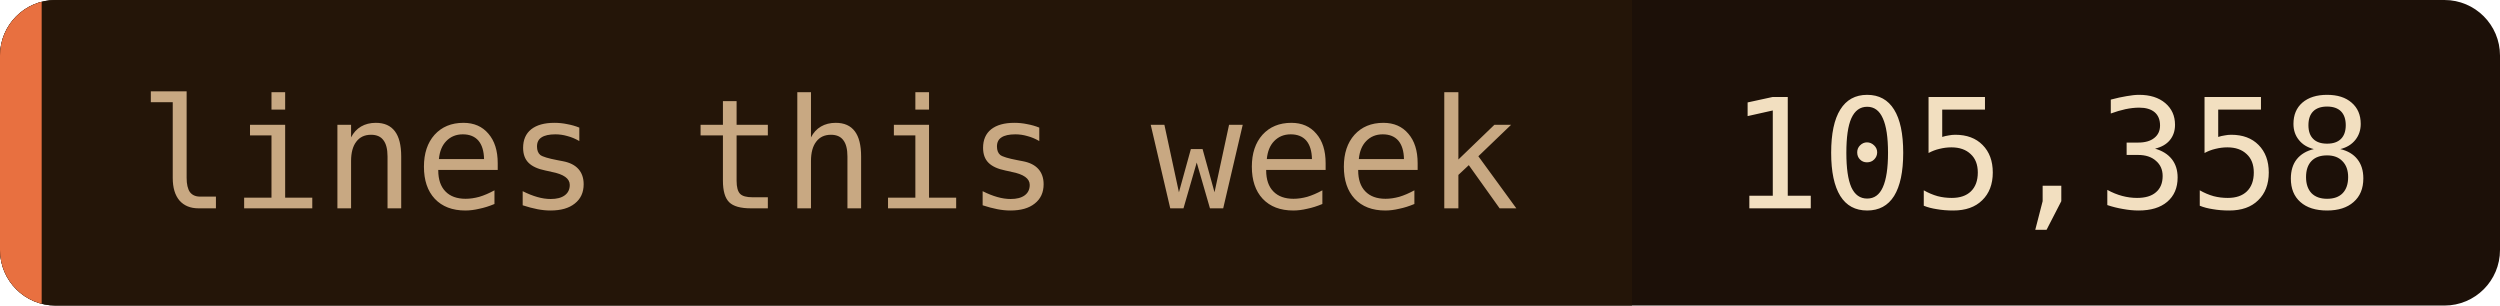
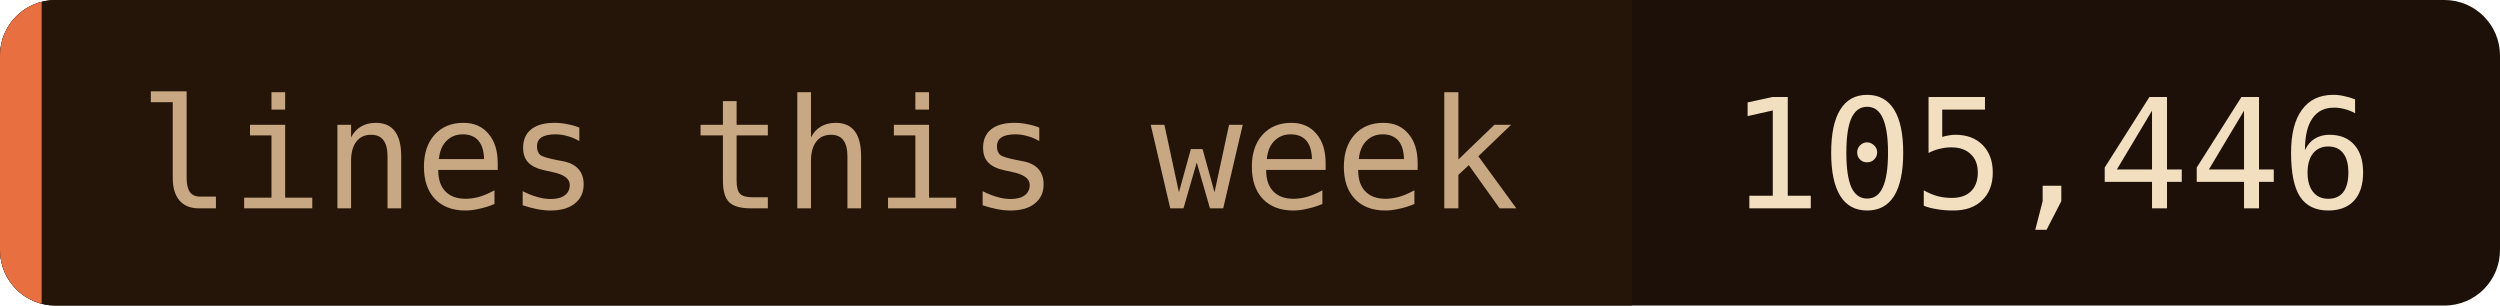
- <svg xmlns="http://www.w3.org/2000/svg" width="180" height="22" role="img" aria-label="lines this week: 105,358">
+ <svg xmlns="http://www.w3.org/2000/svg" width="180" height="22" role="img" aria-label="lines this week: 105,446">
  <clipPath id="c">
    <rect width="180" height="22" rx="4" />
  </clipPath>
  <g clip-path="url(#c)">
    <rect width="180" height="22" fill="#1c1008" />
    <rect width="117.5" height="22" fill="#241508" />
    <rect width="3" height="22" fill="#e87040" />
  </g>
  <g font-family="'JetBrains Mono', 'Fira Code', ui-monospace, SFMono-Regular, Menlo, monospace" font-size="11">
    <text x="10" y="15" fill="#c8a882">lines this week</text>
-     <text x="124.5" y="15" fill="#f2dfc0">105,358</text>
+     <text x="124.5" y="15" fill="#f2dfc0">105,446</text>
  </g>
</svg>
